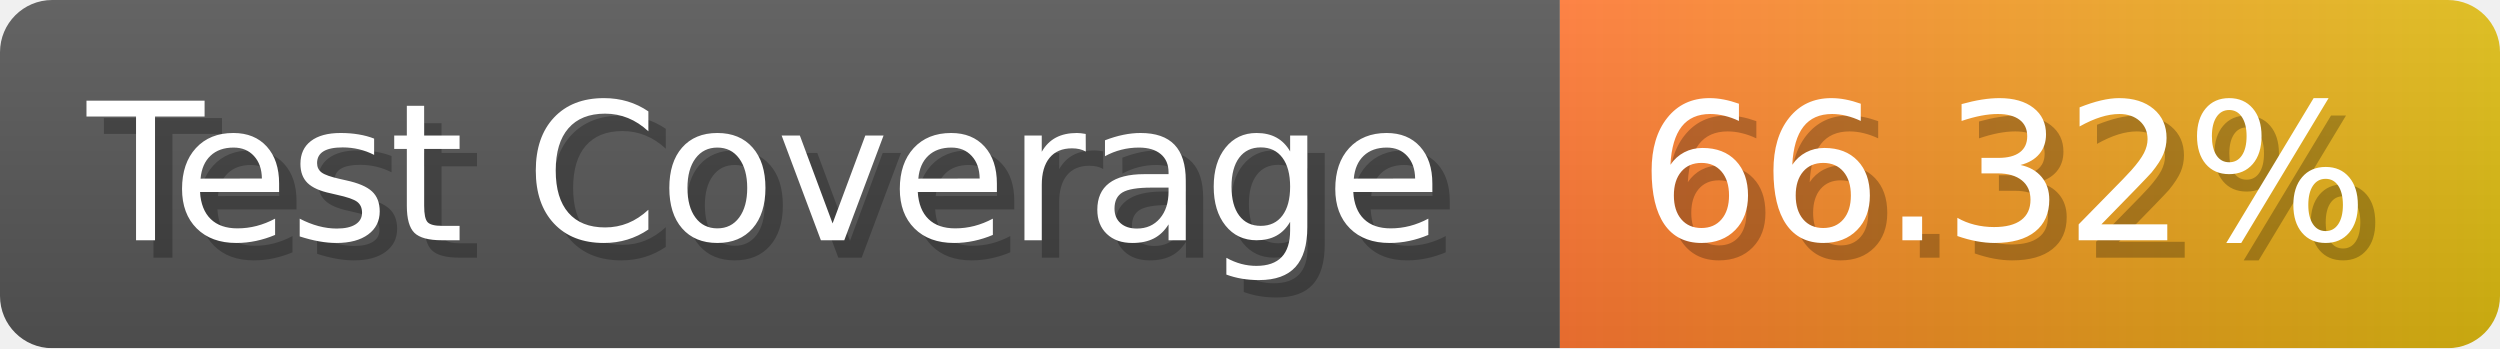
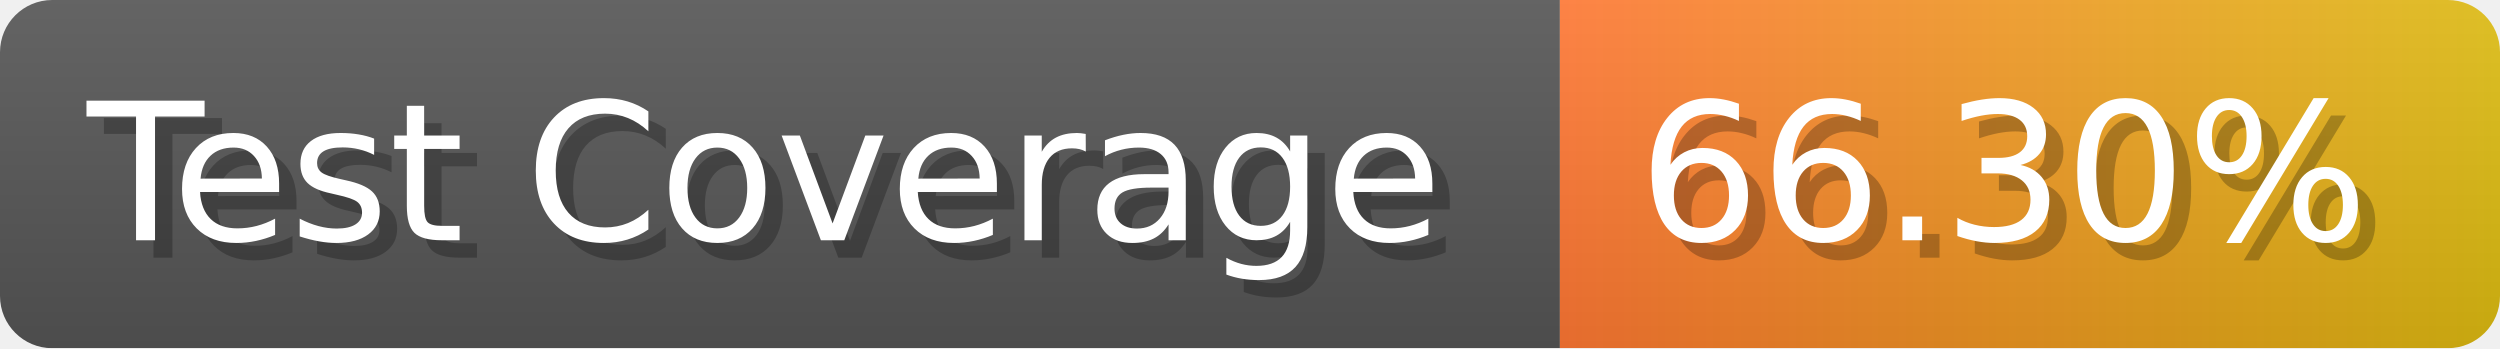
- <svg xmlns="http://www.w3.org/2000/svg" width="143.6" height="20" viewBox="0 0 1436 200" role="img" aria-label="Test Coverage: 66.32%">
+ <svg xmlns="http://www.w3.org/2000/svg" width="143.6" height="20" viewBox="0 0 1436 200" role="img" aria-label="Test Coverage: 66.30%">
  <linearGradient id="a" x2="0" y2="100%">
    <stop offset="0" stop-opacity=".1" stop-color="#EEE" />
    <stop offset="1" stop-opacity=".1" />
  </linearGradient>
  <mask id="m">
    <rect width="1436" height="200" rx="30" fill="#FFF" />
  </mask>
  <g mask="url(#m)">
    <rect width="896" height="200" fill="#555" />
    <rect width="540" height="200" fill="url(#x)" x="896" />
    <rect width="1436" height="200" fill="url(#a)" />
  </g>
  <g aria-hidden="true" fill="#fff" text-anchor="start" font-family="Verdana,DejaVu Sans,sans-serif" font-size="110">
    <text x="60" y="148" textLength="796" fill="#000" opacity="0.25">Test Coverage</text>
    <text x="50" y="138" textLength="796">Test Coverage</text>
-     <text x="951" y="148" textLength="440" fill="#000" opacity="0.25">66.32%</text>
-     <text x="941" y="138" textLength="440">66.32%</text>
+     <text x="951" y="148" textLength="440" fill="#000" opacity="0.25">66.30%</text>
+     <text x="941" y="138" textLength="440">66.30%</text>
  </g>
  <linearGradient id="x" x1="0%" y1="0%" x2="100%" y2="0%">
    <stop offset="0%" style="stop-color:#F73" />
    <stop offset="100%" style="stop-color:#DB1" />
  </linearGradient>
</svg>
